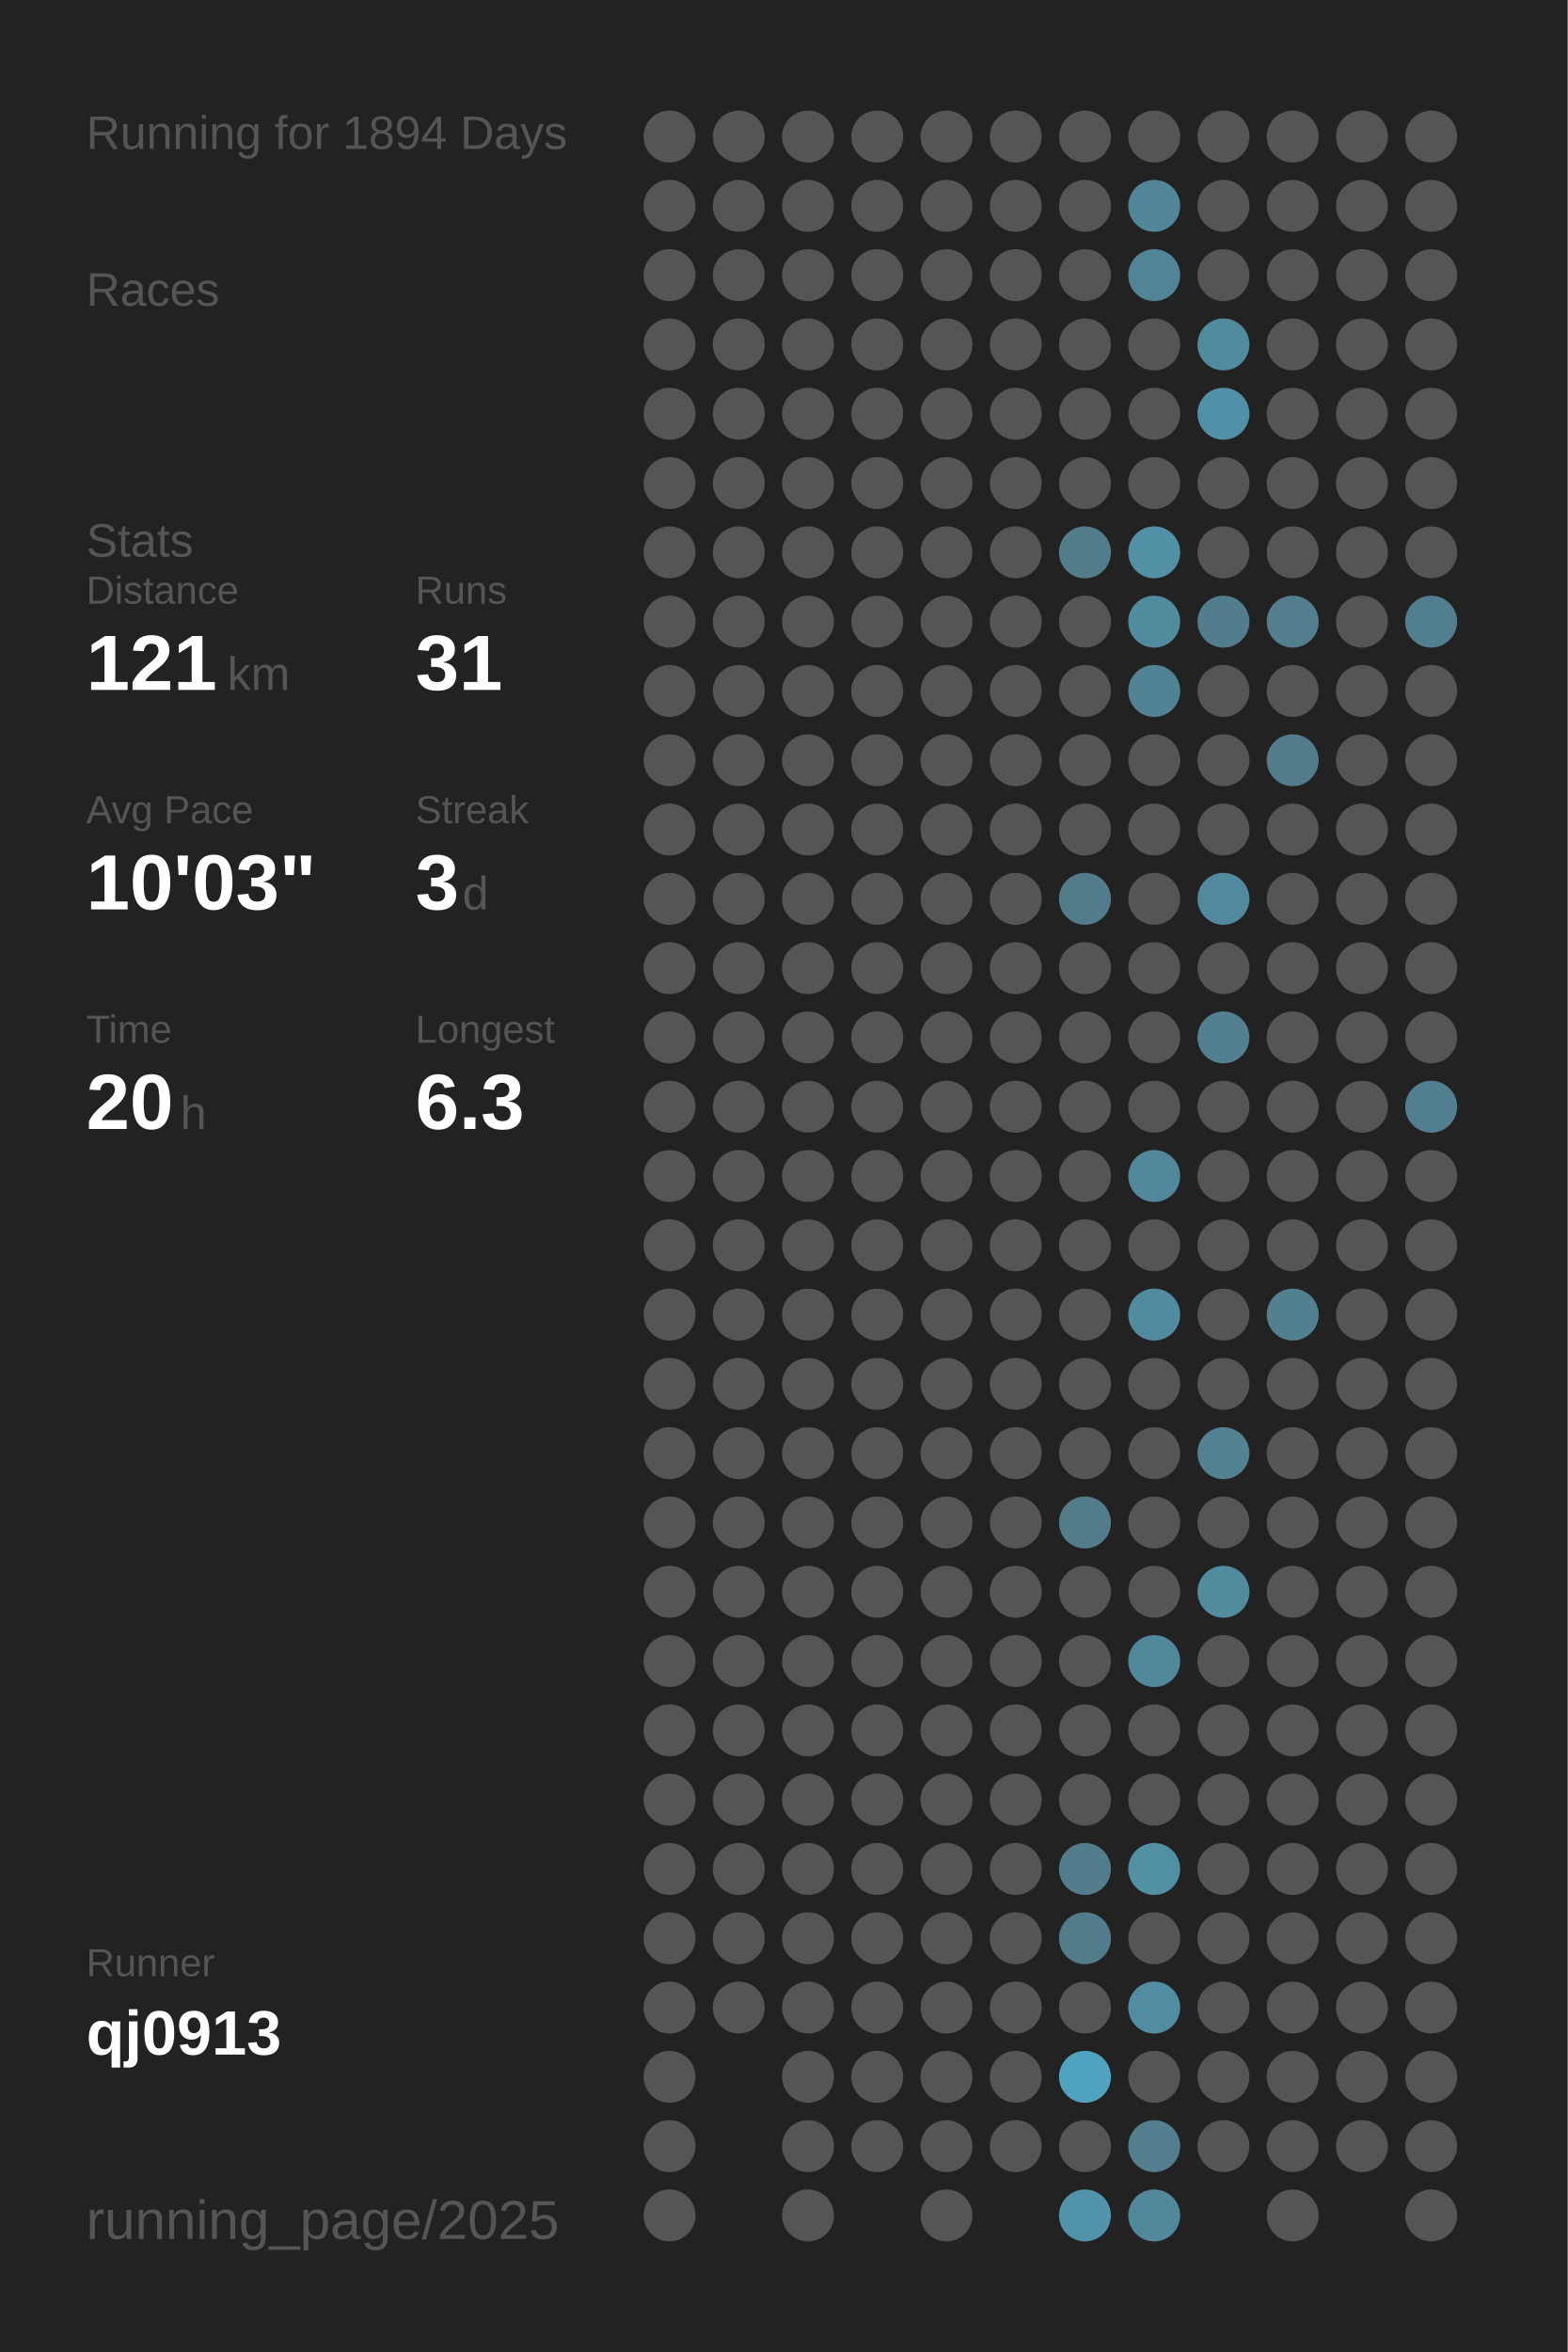
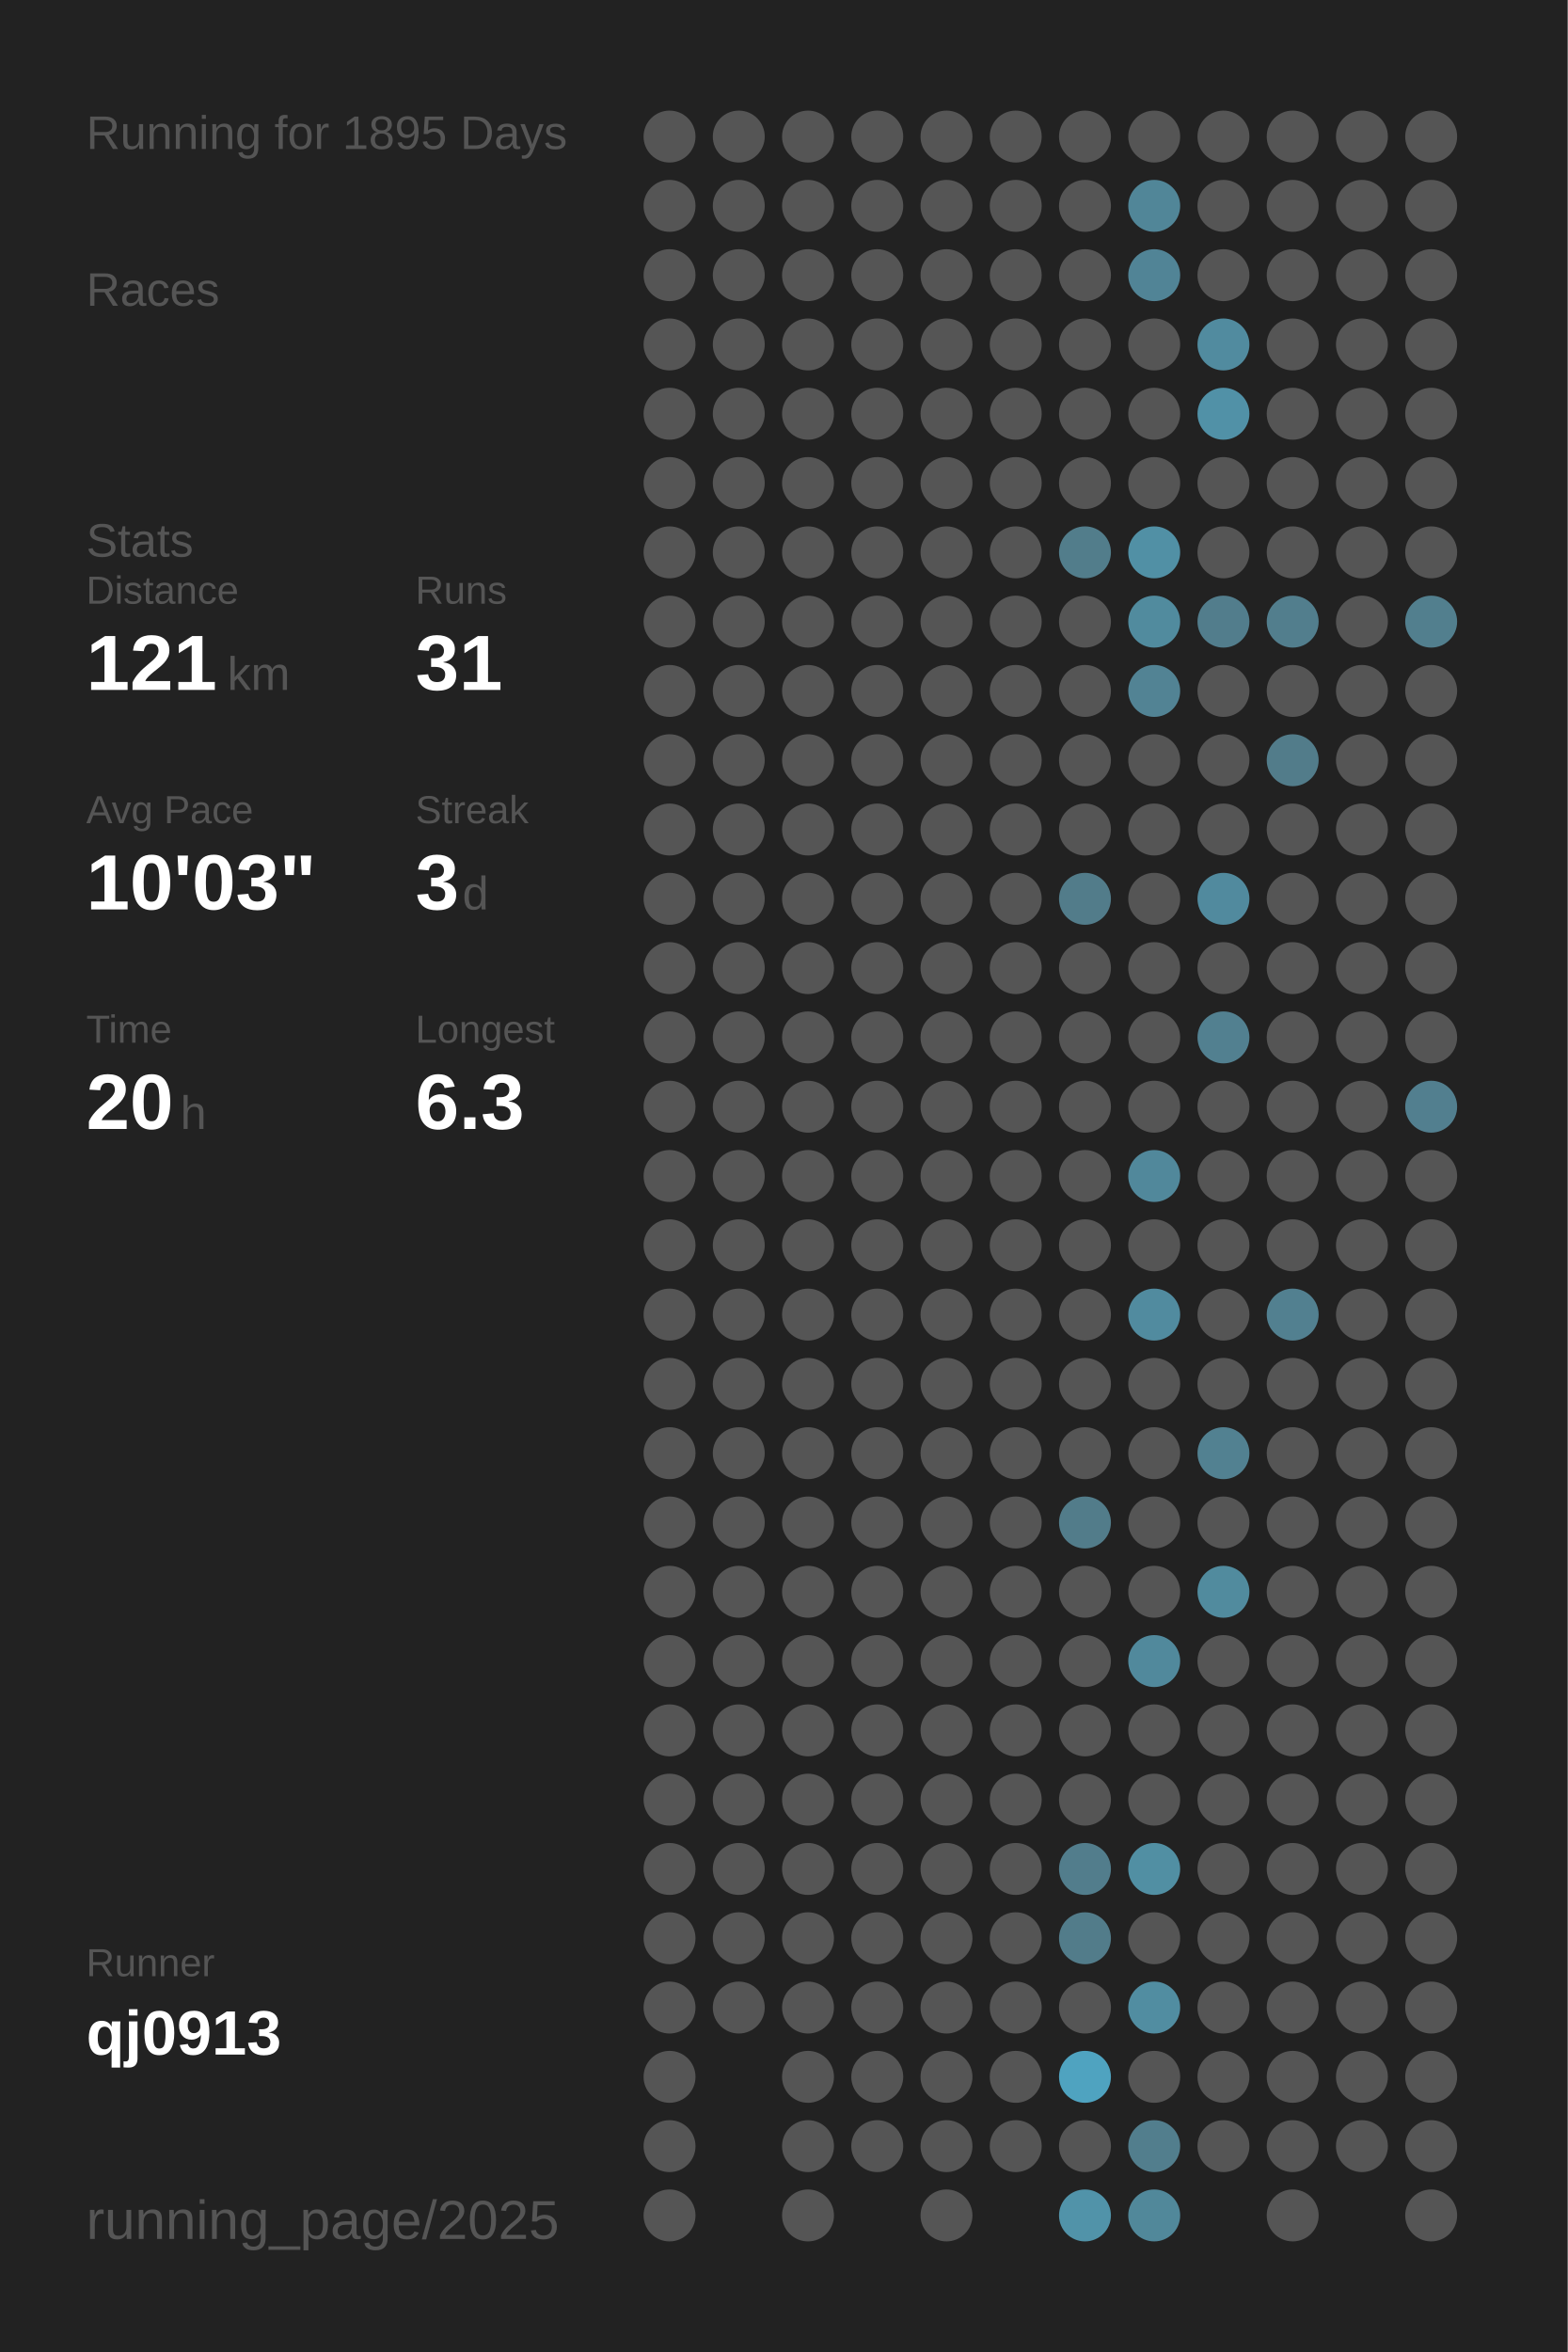
<svg xmlns="http://www.w3.org/2000/svg" baseProfile="full" height="300mm" version="1.1" viewBox="0,0,200,300" width="200mm">
  <defs />
  <rect fill="#222222" height="300" width="200" x="0" y="0" />
-   <text fill="#555555" style="font-size:6px; font-family:Arial;" x="11" y="19">Running for 1894 Days</text>
+   <text fill="#555555" style="font-size:6px; font-family:Arial;" x="11" y="19">Running for 1895 Days</text>
  <text fill="#555555" style="font-size:6px; font-family:Arial;" x="11" y="39">Races</text>
  <text fill="#555555" style="font-size:6px; font-family:Arial;" x="11" y="71">Stats</text>
  <text fill="#555555" style="font-size:5px; font-family:Arial;" x="11" y="77">Distance</text>
  <text fill="#FFFFFF" style="font-size:10px; font-family:Arial; font-weight:bold;" x="11" y="88">121</text>
  <text fill="#555555" style="font-size:6px; font-family:Arial;" x="29" y="88">km</text>
  <text fill="#555555" style="font-size:5px; font-family:Arial;" x="53" y="77">Runs</text>
  <text fill="#FFFFFF" style="font-size:10px; font-family:Arial; font-weight:bold;" x="53" y="88">31</text>
  <text fill="#555555" style="font-size:5px; font-family:Arial;" x="11" y="105">Avg Pace</text>
  <text fill="#FFFFFF" style="font-size:10px; font-family:Arial; font-weight:bold;" x="11" y="116">10'03"</text>
  <text fill="#555555" style="font-size:5px; font-family:Arial;" x="53" y="105">Streak</text>
  <text fill="#FFFFFF" style="font-size:10px; font-family:Arial; font-weight:bold;" x="53" y="116">3</text>
  <text fill="#555555" style="font-size:6px; font-family:Arial;" x="59" y="116">d</text>
  <text fill="#555555" style="font-size:5px; font-family:Arial;" x="11" y="133">Time</text>
  <text fill="#FFFFFF" style="font-size:10px; font-family:Arial; font-weight:bold;" x="11" y="144">20</text>
  <text fill="#555555" style="font-size:6px; font-family:Arial;" x="23" y="144">h</text>
  <text fill="#555555" style="font-size:5px; font-family:Arial;" x="53" y="133">Longest</text>
  <text fill="#FFFFFF" style="font-size:10px; font-family:Arial; font-weight:bold;" x="53" y="144">6.3</text>
  <text fill="#555555" style="font-size:5px; font-family:Arial;" x="11" y="252.065">Runner</text>
  <text fill="#FFFFFF" style="font-size:8px; font-family:Arial; font-weight:bold;" x="11" y="262.065">qj0913</text>
  <text fill="#555555" style="font-size:7px; font-family:Arial;" x="11" y="285.581">running_page/2025</text>
  <circle cx="85.417" cy="17.419" fill="#555555" r="3.312" />
  <circle cx="85.417" cy="26.258" fill="#555555" r="3.312" />
  <circle cx="85.417" cy="35.097" fill="#555555" r="3.312" />
  <circle cx="85.417" cy="43.935" fill="#555555" r="3.312" />
  <circle cx="85.417" cy="52.774" fill="#555555" r="3.312" />
  <circle cx="85.417" cy="61.613" fill="#555555" r="3.312" />
  <circle cx="85.417" cy="70.452" fill="#555555" r="3.312" />
  <circle cx="85.417" cy="79.29" fill="#555555" r="3.312" />
  <circle cx="85.417" cy="88.129" fill="#555555" r="3.312" />
  <circle cx="85.417" cy="96.968" fill="#555555" r="3.312" />
  <circle cx="85.417" cy="105.806" fill="#555555" r="3.312" />
  <circle cx="85.417" cy="114.645" fill="#555555" r="3.312" />
  <circle cx="85.417" cy="123.484" fill="#555555" r="3.312" />
  <circle cx="85.417" cy="132.323" fill="#555555" r="3.312" />
  <circle cx="85.417" cy="141.161" fill="#555555" r="3.312" />
  <circle cx="85.417" cy="150" fill="#555555" r="3.312" />
  <circle cx="85.417" cy="158.839" fill="#555555" r="3.312" />
  <circle cx="85.417" cy="167.677" fill="#555555" r="3.312" />
  <circle cx="85.417" cy="176.516" fill="#555555" r="3.312" />
  <circle cx="85.417" cy="185.355" fill="#555555" r="3.312" />
  <circle cx="85.417" cy="194.194" fill="#555555" r="3.312" />
  <circle cx="85.417" cy="203.032" fill="#555555" r="3.312" />
  <circle cx="85.417" cy="211.871" fill="#555555" r="3.312" />
  <circle cx="85.417" cy="220.71" fill="#555555" r="3.312" />
  <circle cx="85.417" cy="229.548" fill="#555555" r="3.312" />
  <circle cx="85.417" cy="238.387" fill="#555555" r="3.312" />
  <circle cx="85.417" cy="247.226" fill="#555555" r="3.312" />
  <circle cx="85.417" cy="256.065" fill="#555555" r="3.312" />
  <circle cx="85.417" cy="264.903" fill="#555555" r="3.312" />
  <circle cx="85.417" cy="273.742" fill="#555555" r="3.312" />
  <circle cx="85.417" cy="282.581" fill="#555555" r="3.312" />
  <circle cx="94.25" cy="17.419" fill="#555555" r="3.312" />
  <circle cx="94.25" cy="26.258" fill="#555555" r="3.312" />
  <circle cx="94.25" cy="35.097" fill="#555555" r="3.312" />
  <circle cx="94.25" cy="43.935" fill="#555555" r="3.312" />
  <circle cx="94.25" cy="52.774" fill="#555555" r="3.312" />
  <circle cx="94.25" cy="61.613" fill="#555555" r="3.312" />
  <circle cx="94.25" cy="70.452" fill="#555555" r="3.312" />
  <circle cx="94.25" cy="79.29" fill="#555555" r="3.312" />
  <circle cx="94.25" cy="88.129" fill="#555555" r="3.312" />
  <circle cx="94.25" cy="96.968" fill="#555555" r="3.312" />
  <circle cx="94.25" cy="105.806" fill="#555555" r="3.312" />
  <circle cx="94.25" cy="114.645" fill="#555555" r="3.312" />
  <circle cx="94.25" cy="123.484" fill="#555555" r="3.312" />
  <circle cx="94.25" cy="132.323" fill="#555555" r="3.312" />
  <circle cx="94.25" cy="141.161" fill="#555555" r="3.312" />
  <circle cx="94.25" cy="150" fill="#555555" r="3.312" />
  <circle cx="94.25" cy="158.839" fill="#555555" r="3.312" />
  <circle cx="94.25" cy="167.677" fill="#555555" r="3.312" />
  <circle cx="94.25" cy="176.516" fill="#555555" r="3.312" />
  <circle cx="94.25" cy="185.355" fill="#555555" r="3.312" />
  <circle cx="94.25" cy="194.194" fill="#555555" r="3.312" />
  <circle cx="94.25" cy="203.032" fill="#555555" r="3.312" />
  <circle cx="94.25" cy="211.871" fill="#555555" r="3.312" />
  <circle cx="94.25" cy="220.71" fill="#555555" r="3.312" />
  <circle cx="94.25" cy="229.548" fill="#555555" r="3.312" />
  <circle cx="94.25" cy="238.387" fill="#555555" r="3.312" />
  <circle cx="94.25" cy="247.226" fill="#555555" r="3.312" />
  <circle cx="94.25" cy="256.065" fill="#555555" r="3.312" />
  <circle cx="103.083" cy="17.419" fill="#555555" r="3.312" />
  <circle cx="103.083" cy="26.258" fill="#555555" r="3.312" />
  <circle cx="103.083" cy="35.097" fill="#555555" r="3.312" />
  <circle cx="103.083" cy="43.935" fill="#555555" r="3.312" />
  <circle cx="103.083" cy="52.774" fill="#555555" r="3.312" />
  <circle cx="103.083" cy="61.613" fill="#555555" r="3.312" />
  <circle cx="103.083" cy="70.452" fill="#555555" r="3.312" />
  <circle cx="103.083" cy="79.29" fill="#555555" r="3.312" />
  <circle cx="103.083" cy="88.129" fill="#555555" r="3.312" />
  <circle cx="103.083" cy="96.968" fill="#555555" r="3.312" />
  <circle cx="103.083" cy="105.806" fill="#555555" r="3.312" />
  <circle cx="103.083" cy="114.645" fill="#555555" r="3.312" />
  <circle cx="103.083" cy="123.484" fill="#555555" r="3.312" />
  <circle cx="103.083" cy="132.323" fill="#555555" r="3.312" />
  <circle cx="103.083" cy="141.161" fill="#555555" r="3.312" />
  <circle cx="103.083" cy="150" fill="#555555" r="3.312" />
  <circle cx="103.083" cy="158.839" fill="#555555" r="3.312" />
  <circle cx="103.083" cy="167.677" fill="#555555" r="3.312" />
  <circle cx="103.083" cy="176.516" fill="#555555" r="3.312" />
  <circle cx="103.083" cy="185.355" fill="#555555" r="3.312" />
  <circle cx="103.083" cy="194.194" fill="#555555" r="3.312" />
  <circle cx="103.083" cy="203.032" fill="#555555" r="3.312" />
  <circle cx="103.083" cy="211.871" fill="#555555" r="3.312" />
  <circle cx="103.083" cy="220.71" fill="#555555" r="3.312" />
  <circle cx="103.083" cy="229.548" fill="#555555" r="3.312" />
  <circle cx="103.083" cy="238.387" fill="#555555" r="3.312" />
  <circle cx="103.083" cy="247.226" fill="#555555" r="3.312" />
  <circle cx="103.083" cy="256.065" fill="#555555" r="3.312" />
  <circle cx="103.083" cy="264.903" fill="#555555" r="3.312" />
  <circle cx="103.083" cy="273.742" fill="#555555" r="3.312" />
  <circle cx="103.083" cy="282.581" fill="#555555" r="3.312" />
  <circle cx="111.917" cy="17.419" fill="#555555" r="3.312" />
  <circle cx="111.917" cy="26.258" fill="#555555" r="3.312" />
  <circle cx="111.917" cy="35.097" fill="#555555" r="3.312" />
  <circle cx="111.917" cy="43.935" fill="#555555" r="3.312" />
  <circle cx="111.917" cy="52.774" fill="#555555" r="3.312" />
  <circle cx="111.917" cy="61.613" fill="#555555" r="3.312" />
  <circle cx="111.917" cy="70.452" fill="#555555" r="3.312" />
  <circle cx="111.917" cy="79.29" fill="#555555" r="3.312" />
  <circle cx="111.917" cy="88.129" fill="#555555" r="3.312" />
  <circle cx="111.917" cy="96.968" fill="#555555" r="3.312" />
  <circle cx="111.917" cy="105.806" fill="#555555" r="3.312" />
  <circle cx="111.917" cy="114.645" fill="#555555" r="3.312" />
  <circle cx="111.917" cy="123.484" fill="#555555" r="3.312" />
  <circle cx="111.917" cy="132.323" fill="#555555" r="3.312" />
  <circle cx="111.917" cy="141.161" fill="#555555" r="3.312" />
  <circle cx="111.917" cy="150" fill="#555555" r="3.312" />
  <circle cx="111.917" cy="158.839" fill="#555555" r="3.312" />
  <circle cx="111.917" cy="167.677" fill="#555555" r="3.312" />
  <circle cx="111.917" cy="176.516" fill="#555555" r="3.312" />
  <circle cx="111.917" cy="185.355" fill="#555555" r="3.312" />
  <circle cx="111.917" cy="194.194" fill="#555555" r="3.312" />
  <circle cx="111.917" cy="203.032" fill="#555555" r="3.312" />
  <circle cx="111.917" cy="211.871" fill="#555555" r="3.312" />
  <circle cx="111.917" cy="220.71" fill="#555555" r="3.312" />
  <circle cx="111.917" cy="229.548" fill="#555555" r="3.312" />
  <circle cx="111.917" cy="238.387" fill="#555555" r="3.312" />
  <circle cx="111.917" cy="247.226" fill="#555555" r="3.312" />
  <circle cx="111.917" cy="256.065" fill="#555555" r="3.312" />
  <circle cx="111.917" cy="264.903" fill="#555555" r="3.312" />
  <circle cx="111.917" cy="273.742" fill="#555555" r="3.312" />
  <circle cx="120.75" cy="17.419" fill="#555555" r="3.312" />
  <circle cx="120.75" cy="26.258" fill="#555555" r="3.312" />
  <circle cx="120.75" cy="35.097" fill="#555555" r="3.312" />
  <circle cx="120.75" cy="43.935" fill="#555555" r="3.312" />
  <circle cx="120.75" cy="52.774" fill="#555555" r="3.312" />
  <circle cx="120.75" cy="61.613" fill="#555555" r="3.312" />
  <circle cx="120.75" cy="70.452" fill="#555555" r="3.312" />
  <circle cx="120.75" cy="79.29" fill="#555555" r="3.312" />
  <circle cx="120.75" cy="88.129" fill="#555555" r="3.312" />
  <circle cx="120.75" cy="96.968" fill="#555555" r="3.312" />
  <circle cx="120.75" cy="105.806" fill="#555555" r="3.312" />
  <circle cx="120.75" cy="114.645" fill="#555555" r="3.312" />
  <circle cx="120.75" cy="123.484" fill="#555555" r="3.312" />
  <circle cx="120.75" cy="132.323" fill="#555555" r="3.312" />
  <circle cx="120.75" cy="141.161" fill="#555555" r="3.312" />
  <circle cx="120.75" cy="150" fill="#555555" r="3.312" />
  <circle cx="120.75" cy="158.839" fill="#555555" r="3.312" />
  <circle cx="120.75" cy="167.677" fill="#555555" r="3.312" />
  <circle cx="120.75" cy="176.516" fill="#555555" r="3.312" />
  <circle cx="120.75" cy="185.355" fill="#555555" r="3.312" />
  <circle cx="120.75" cy="194.194" fill="#555555" r="3.312" />
  <circle cx="120.75" cy="203.032" fill="#555555" r="3.312" />
  <circle cx="120.75" cy="211.871" fill="#555555" r="3.312" />
  <circle cx="120.75" cy="220.71" fill="#555555" r="3.312" />
  <circle cx="120.75" cy="229.548" fill="#555555" r="3.312" />
  <circle cx="120.75" cy="238.387" fill="#555555" r="3.312" />
  <circle cx="120.75" cy="247.226" fill="#555555" r="3.312" />
  <circle cx="120.75" cy="256.065" fill="#555555" r="3.312" />
  <circle cx="120.75" cy="264.903" fill="#555555" r="3.312" />
  <circle cx="120.75" cy="273.742" fill="#555555" r="3.312" />
  <circle cx="120.75" cy="282.581" fill="#555555" r="3.312" />
  <circle cx="129.583" cy="17.419" fill="#555555" r="3.312" />
  <circle cx="129.583" cy="26.258" fill="#555555" r="3.312" />
  <circle cx="129.583" cy="35.097" fill="#555555" r="3.312" />
  <circle cx="129.583" cy="43.935" fill="#555555" r="3.312" />
  <circle cx="129.583" cy="52.774" fill="#555555" r="3.312" />
  <circle cx="129.583" cy="61.613" fill="#555555" r="3.312" />
  <circle cx="129.583" cy="70.452" fill="#555555" r="3.312" />
  <circle cx="129.583" cy="79.29" fill="#555555" r="3.312" />
  <circle cx="129.583" cy="88.129" fill="#555555" r="3.312" />
  <circle cx="129.583" cy="96.968" fill="#555555" r="3.312" />
  <circle cx="129.583" cy="105.806" fill="#555555" r="3.312" />
  <circle cx="129.583" cy="114.645" fill="#555555" r="3.312" />
  <circle cx="129.583" cy="123.484" fill="#555555" r="3.312" />
  <circle cx="129.583" cy="132.323" fill="#555555" r="3.312" />
  <circle cx="129.583" cy="141.161" fill="#555555" r="3.312" />
  <circle cx="129.583" cy="150" fill="#555555" r="3.312" />
  <circle cx="129.583" cy="158.839" fill="#555555" r="3.312" />
  <circle cx="129.583" cy="167.677" fill="#555555" r="3.312" />
  <circle cx="129.583" cy="176.516" fill="#555555" r="3.312" />
  <circle cx="129.583" cy="185.355" fill="#555555" r="3.312" />
  <circle cx="129.583" cy="194.194" fill="#555555" r="3.312" />
  <circle cx="129.583" cy="203.032" fill="#555555" r="3.312" />
  <circle cx="129.583" cy="211.871" fill="#555555" r="3.312" />
  <circle cx="129.583" cy="220.71" fill="#555555" r="3.312" />
  <circle cx="129.583" cy="229.548" fill="#555555" r="3.312" />
  <circle cx="129.583" cy="238.387" fill="#555555" r="3.312" />
  <circle cx="129.583" cy="247.226" fill="#555555" r="3.312" />
  <circle cx="129.583" cy="256.065" fill="#555555" r="3.312" />
  <circle cx="129.583" cy="264.903" fill="#555555" r="3.312" />
  <circle cx="129.583" cy="273.742" fill="#555555" r="3.312" />
  <circle cx="138.417" cy="17.419" fill="#555555" r="3.312" />
  <circle cx="138.417" cy="26.258" fill="#555555" r="3.312" />
  <circle cx="138.417" cy="35.097" fill="#555555" r="3.312" />
  <circle cx="138.417" cy="43.935" fill="#555555" r="3.312" />
  <circle cx="138.417" cy="52.774" fill="#555555" r="3.312" />
  <circle cx="138.417" cy="61.613" fill="#555555" r="3.312" />
  <circle cx="138.417" cy="70.452" fill="#527d8b" r="3.312" />
  <circle cx="138.417" cy="79.29" fill="#555555" r="3.312" />
  <circle cx="138.417" cy="88.129" fill="#555555" r="3.312" />
  <circle cx="138.417" cy="96.968" fill="#555555" r="3.312" />
  <circle cx="138.417" cy="105.806" fill="#555555" r="3.312" />
  <circle cx="138.417" cy="114.645" fill="#527c8a" r="3.312" />
  <circle cx="138.417" cy="123.484" fill="#555555" r="3.312" />
  <circle cx="138.417" cy="132.323" fill="#555555" r="3.312" />
  <circle cx="138.417" cy="141.161" fill="#555555" r="3.312" />
  <circle cx="138.417" cy="150" fill="#555555" r="3.312" />
  <circle cx="138.417" cy="158.839" fill="#555555" r="3.312" />
  <circle cx="138.417" cy="167.677" fill="#555555" r="3.312" />
  <circle cx="138.417" cy="176.516" fill="#555555" r="3.312" />
  <circle cx="138.417" cy="185.355" fill="#555555" r="3.312" />
  <circle cx="138.417" cy="194.194" fill="#527c8a" r="3.312" />
  <circle cx="138.417" cy="203.032" fill="#555555" r="3.312" />
  <circle cx="138.417" cy="211.871" fill="#555555" r="3.312" />
  <circle cx="138.417" cy="220.71" fill="#555555" r="3.312" />
  <circle cx="138.417" cy="229.548" fill="#555555" r="3.312" />
  <circle cx="138.417" cy="238.387" fill="#527d8c" r="3.312" />
  <circle cx="138.417" cy="247.226" fill="#527c8a" r="3.312" />
  <circle cx="138.417" cy="256.065" fill="#555555" r="3.312" />
  <circle cx="138.417" cy="264.903" fill="#4fa3c0" r="3.312" />
  <circle cx="138.417" cy="273.742" fill="#555555" r="3.312" />
  <circle cx="138.417" cy="282.581" fill="#5193a9" r="3.312" />
  <circle cx="147.25" cy="17.419" fill="#555555" r="3.312" />
  <circle cx="147.25" cy="26.258" fill="#518698" r="3.312" />
  <circle cx="147.25" cy="35.097" fill="#518496" r="3.312" />
  <circle cx="147.25" cy="43.935" fill="#555555" r="3.312" />
  <circle cx="147.25" cy="52.774" fill="#555555" r="3.312" />
  <circle cx="147.25" cy="61.613" fill="#555555" r="3.312" />
  <circle cx="147.25" cy="70.452" fill="#5190a5" r="3.312" />
  <circle cx="147.25" cy="79.29" fill="#518b9e" r="3.312" />
  <circle cx="147.25" cy="88.129" fill="#528394" r="3.312" />
  <circle cx="147.25" cy="96.968" fill="#555555" r="3.312" />
  <circle cx="147.25" cy="105.806" fill="#555555" r="3.312" />
  <circle cx="147.25" cy="114.645" fill="#555555" r="3.312" />
  <circle cx="147.25" cy="123.484" fill="#555555" r="3.312" />
  <circle cx="147.25" cy="132.323" fill="#555555" r="3.312" />
  <circle cx="147.25" cy="141.161" fill="#555555" r="3.312" />
  <circle cx="147.25" cy="150" fill="#51889b" r="3.312" />
  <circle cx="147.25" cy="158.839" fill="#555555" r="3.312" />
  <circle cx="147.25" cy="167.677" fill="#518b9f" r="3.312" />
  <circle cx="147.25" cy="176.516" fill="#555555" r="3.312" />
  <circle cx="147.25" cy="185.355" fill="#555555" r="3.312" />
  <circle cx="147.25" cy="194.194" fill="#555555" r="3.312" />
  <circle cx="147.25" cy="203.032" fill="#555555" r="3.312" />
  <circle cx="147.25" cy="211.871" fill="#51899c" r="3.312" />
  <circle cx="147.25" cy="220.71" fill="#555555" r="3.312" />
  <circle cx="147.25" cy="229.548" fill="#555555" r="3.312" />
  <circle cx="147.25" cy="238.387" fill="#518fa3" r="3.312" />
  <circle cx="147.25" cy="247.226" fill="#555555" r="3.312" />
  <circle cx="147.25" cy="256.065" fill="#518da1" r="3.312" />
  <circle cx="147.25" cy="264.903" fill="#555555" r="3.312" />
  <circle cx="147.25" cy="273.742" fill="#527e8d" r="3.312" />
  <circle cx="147.25" cy="282.581" fill="#51889a" r="3.312" />
  <circle cx="156.083" cy="17.419" fill="#555555" r="3.312" />
  <circle cx="156.083" cy="26.258" fill="#555555" r="3.312" />
  <circle cx="156.083" cy="35.097" fill="#555555" r="3.312" />
  <circle cx="156.083" cy="43.935" fill="#518b9f" r="3.312" />
  <circle cx="156.083" cy="52.774" fill="#5191a7" r="3.312" />
  <circle cx="156.083" cy="61.613" fill="#555555" r="3.312" />
  <circle cx="156.083" cy="70.452" fill="#555555" r="3.312" />
  <circle cx="156.083" cy="79.29" fill="#527d8c" r="3.312" />
  <circle cx="156.083" cy="88.129" fill="#555555" r="3.312" />
  <circle cx="156.083" cy="96.968" fill="#555555" r="3.312" />
  <circle cx="156.083" cy="105.806" fill="#555555" r="3.312" />
  <circle cx="156.083" cy="114.645" fill="#518a9e" r="3.312" />
  <circle cx="156.083" cy="123.484" fill="#555555" r="3.312" />
  <circle cx="156.083" cy="132.323" fill="#528090" r="3.312" />
  <circle cx="156.083" cy="141.161" fill="#555555" r="3.312" />
  <circle cx="156.083" cy="150" fill="#555555" r="3.312" />
  <circle cx="156.083" cy="158.839" fill="#555555" r="3.312" />
  <circle cx="156.083" cy="167.677" fill="#555555" r="3.312" />
  <circle cx="156.083" cy="176.516" fill="#555555" r="3.312" />
  <circle cx="156.083" cy="185.355" fill="#528191" r="3.312" />
  <circle cx="156.083" cy="194.194" fill="#555555" r="3.312" />
  <circle cx="156.083" cy="203.032" fill="#518b9e" r="3.312" />
  <circle cx="156.083" cy="211.871" fill="#555555" r="3.312" />
  <circle cx="156.083" cy="220.71" fill="#555555" r="3.312" />
  <circle cx="156.083" cy="229.548" fill="#555555" r="3.312" />
  <circle cx="156.083" cy="238.387" fill="#555555" r="3.312" />
  <circle cx="156.083" cy="247.226" fill="#555555" r="3.312" />
  <circle cx="156.083" cy="256.065" fill="#555555" r="3.312" />
  <circle cx="156.083" cy="264.903" fill="#555555" r="3.312" />
  <circle cx="156.083" cy="273.742" fill="#555555" r="3.312" />
  <circle cx="164.917" cy="17.419" fill="#555555" r="3.312" />
  <circle cx="164.917" cy="26.258" fill="#555555" r="3.312" />
  <circle cx="164.917" cy="35.097" fill="#555555" r="3.312" />
  <circle cx="164.917" cy="43.935" fill="#555555" r="3.312" />
  <circle cx="164.917" cy="52.774" fill="#555555" r="3.312" />
  <circle cx="164.917" cy="61.613" fill="#555555" r="3.312" />
  <circle cx="164.917" cy="70.452" fill="#555555" r="3.312" />
  <circle cx="164.917" cy="79.29" fill="#527e8d" r="3.312" />
  <circle cx="164.917" cy="88.129" fill="#555555" r="3.312" />
  <circle cx="164.917" cy="96.968" fill="#527c8a" r="3.312" />
  <circle cx="164.917" cy="105.806" fill="#555555" r="3.312" />
  <circle cx="164.917" cy="114.645" fill="#555555" r="3.312" />
  <circle cx="164.917" cy="123.484" fill="#555555" r="3.312" />
  <circle cx="164.917" cy="132.323" fill="#555555" r="3.312" />
  <circle cx="164.917" cy="141.161" fill="#555555" r="3.312" />
  <circle cx="164.917" cy="150" fill="#555555" r="3.312" />
  <circle cx="164.917" cy="158.839" fill="#555555" r="3.312" />
  <circle cx="164.917" cy="167.677" fill="#528090" r="3.312" />
  <circle cx="164.917" cy="176.516" fill="#555555" r="3.312" />
  <circle cx="164.917" cy="185.355" fill="#555555" r="3.312" />
  <circle cx="164.917" cy="194.194" fill="#555555" r="3.312" />
  <circle cx="164.917" cy="203.032" fill="#555555" r="3.312" />
  <circle cx="164.917" cy="211.871" fill="#555555" r="3.312" />
  <circle cx="164.917" cy="220.71" fill="#555555" r="3.312" />
  <circle cx="164.917" cy="229.548" fill="#555555" r="3.312" />
  <circle cx="164.917" cy="238.387" fill="#555555" r="3.312" />
  <circle cx="164.917" cy="247.226" fill="#555555" r="3.312" />
  <circle cx="164.917" cy="256.065" fill="#555555" r="3.312" />
  <circle cx="164.917" cy="264.903" fill="#555555" r="3.312" />
  <circle cx="164.917" cy="273.742" fill="#555555" r="3.312" />
  <circle cx="164.917" cy="282.581" fill="#555555" r="3.312" />
  <circle cx="173.75" cy="17.419" fill="#555555" r="3.312" />
  <circle cx="173.75" cy="26.258" fill="#555555" r="3.312" />
  <circle cx="173.75" cy="35.097" fill="#555555" r="3.312" />
  <circle cx="173.75" cy="43.935" fill="#555555" r="3.312" />
  <circle cx="173.75" cy="52.774" fill="#555555" r="3.312" />
  <circle cx="173.75" cy="61.613" fill="#555555" r="3.312" />
  <circle cx="173.75" cy="70.452" fill="#555555" r="3.312" />
  <circle cx="173.75" cy="79.29" fill="#555555" r="3.312" />
  <circle cx="173.75" cy="88.129" fill="#555555" r="3.312" />
  <circle cx="173.75" cy="96.968" fill="#555555" r="3.312" />
  <circle cx="173.75" cy="105.806" fill="#555555" r="3.312" />
  <circle cx="173.75" cy="114.645" fill="#555555" r="3.312" />
  <circle cx="173.75" cy="123.484" fill="#555555" r="3.312" />
  <circle cx="173.75" cy="132.323" fill="#555555" r="3.312" />
  <circle cx="173.75" cy="141.161" fill="#555555" r="3.312" />
  <circle cx="173.75" cy="150" fill="#555555" r="3.312" />
  <circle cx="173.75" cy="158.839" fill="#555555" r="3.312" />
  <circle cx="173.75" cy="167.677" fill="#555555" r="3.312" />
  <circle cx="173.75" cy="176.516" fill="#555555" r="3.312" />
  <circle cx="173.75" cy="185.355" fill="#555555" r="3.312" />
  <circle cx="173.75" cy="194.194" fill="#555555" r="3.312" />
  <circle cx="173.75" cy="203.032" fill="#555555" r="3.312" />
  <circle cx="173.75" cy="211.871" fill="#555555" r="3.312" />
  <circle cx="173.75" cy="220.71" fill="#555555" r="3.312" />
  <circle cx="173.75" cy="229.548" fill="#555555" r="3.312" />
  <circle cx="173.75" cy="238.387" fill="#555555" r="3.312" />
  <circle cx="173.75" cy="247.226" fill="#555555" r="3.312" />
  <circle cx="173.75" cy="256.065" fill="#555555" r="3.312" />
  <circle cx="173.75" cy="264.903" fill="#555555" r="3.312" />
  <circle cx="173.75" cy="273.742" fill="#555555" r="3.312" />
  <circle cx="182.583" cy="17.419" fill="#555555" r="3.312" />
  <circle cx="182.583" cy="26.258" fill="#555555" r="3.312" />
  <circle cx="182.583" cy="35.097" fill="#555555" r="3.312" />
  <circle cx="182.583" cy="43.935" fill="#555555" r="3.312" />
  <circle cx="182.583" cy="52.774" fill="#555555" r="3.312" />
  <circle cx="182.583" cy="61.613" fill="#555555" r="3.312" />
  <circle cx="182.583" cy="70.452" fill="#555555" r="3.312" />
  <circle cx="182.583" cy="79.29" fill="#527f8e" r="3.312" />
  <circle cx="182.583" cy="88.129" fill="#555555" r="3.312" />
  <circle cx="182.583" cy="96.968" fill="#555555" r="3.312" />
  <circle cx="182.583" cy="105.806" fill="#555555" r="3.312" />
  <circle cx="182.583" cy="114.645" fill="#555555" r="3.312" />
  <circle cx="182.583" cy="123.484" fill="#555555" r="3.312" />
  <circle cx="182.583" cy="132.323" fill="#555555" r="3.312" />
  <circle cx="182.583" cy="141.161" fill="#527f8f" r="3.312" />
  <circle cx="182.583" cy="150" fill="#555555" r="3.312" />
  <circle cx="182.583" cy="158.839" fill="#555555" r="3.312" />
  <circle cx="182.583" cy="167.677" fill="#555555" r="3.312" />
  <circle cx="182.583" cy="176.516" fill="#555555" r="3.312" />
  <circle cx="182.583" cy="185.355" fill="#555555" r="3.312" />
  <circle cx="182.583" cy="194.194" fill="#555555" r="3.312" />
  <circle cx="182.583" cy="203.032" fill="#555555" r="3.312" />
  <circle cx="182.583" cy="211.871" fill="#555555" r="3.312" />
  <circle cx="182.583" cy="220.71" fill="#555555" r="3.312" />
  <circle cx="182.583" cy="229.548" fill="#555555" r="3.312" />
  <circle cx="182.583" cy="238.387" fill="#555555" r="3.312" />
  <circle cx="182.583" cy="247.226" fill="#555555" r="3.312" />
  <circle cx="182.583" cy="256.065" fill="#555555" r="3.312" />
  <circle cx="182.583" cy="264.903" fill="#555555" r="3.312" />
  <circle cx="182.583" cy="273.742" fill="#555555" r="3.312" />
  <circle cx="182.583" cy="282.581" fill="#555555" r="3.312" />
</svg>
